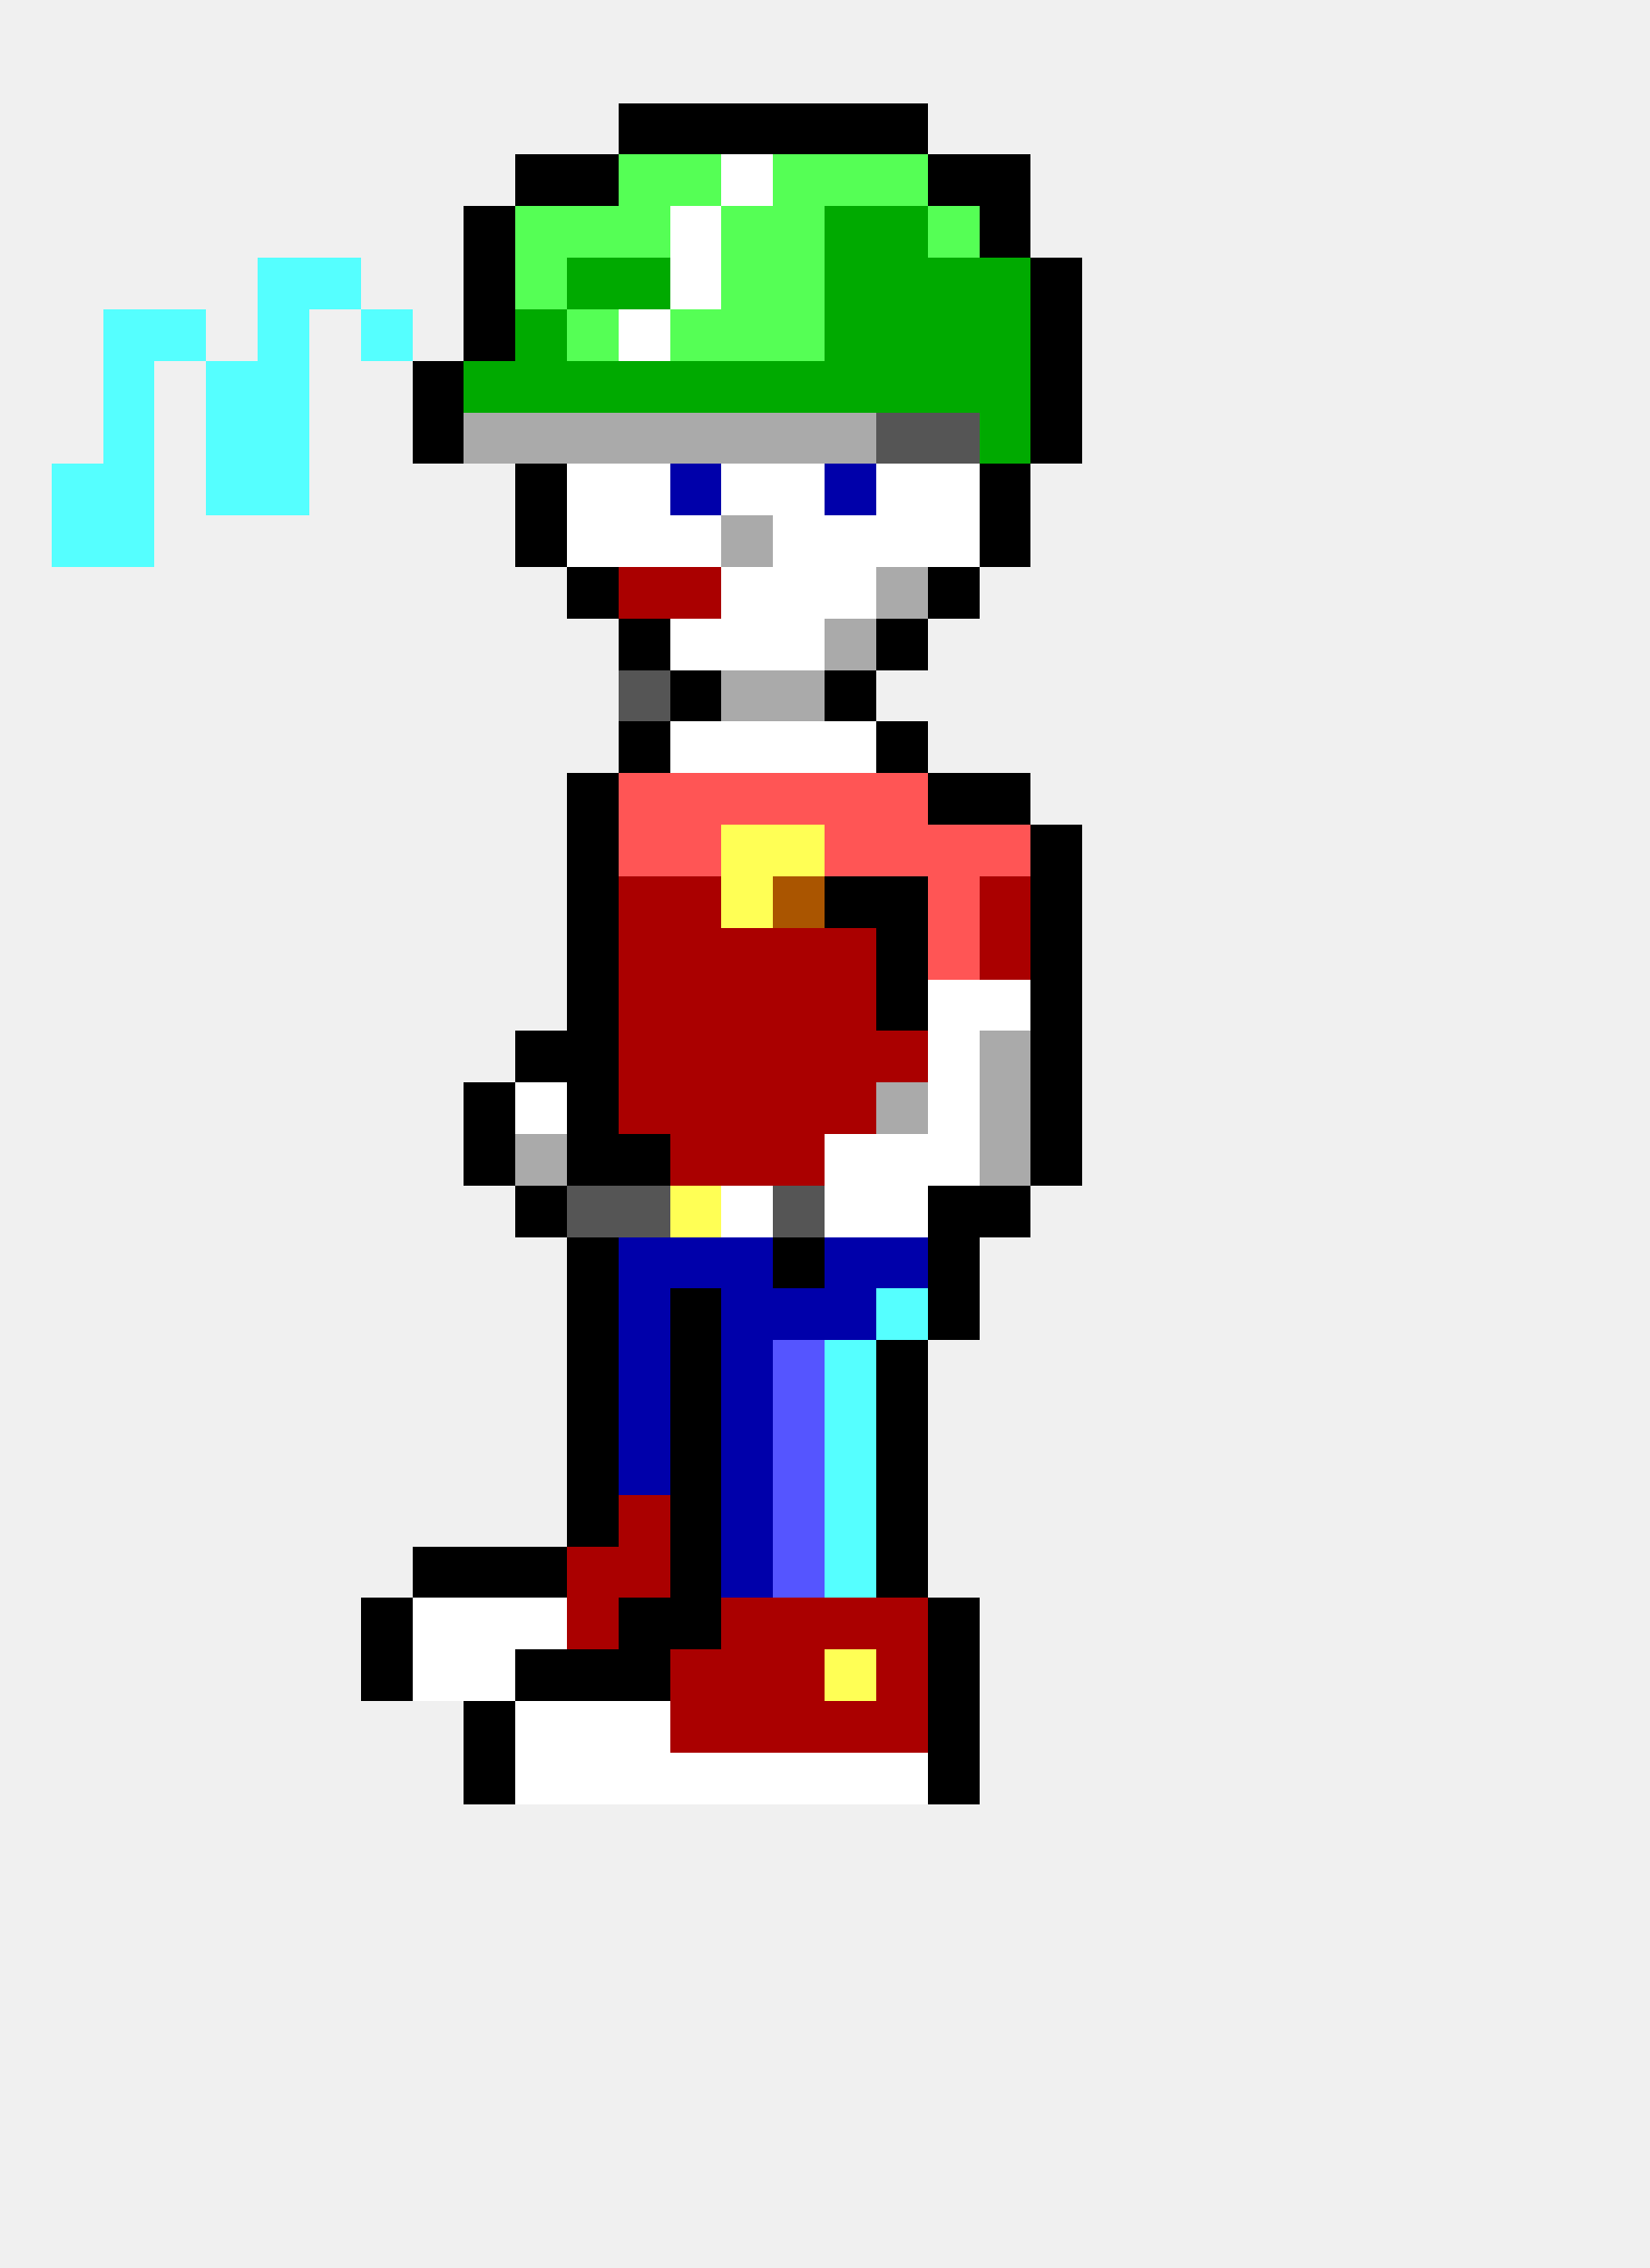
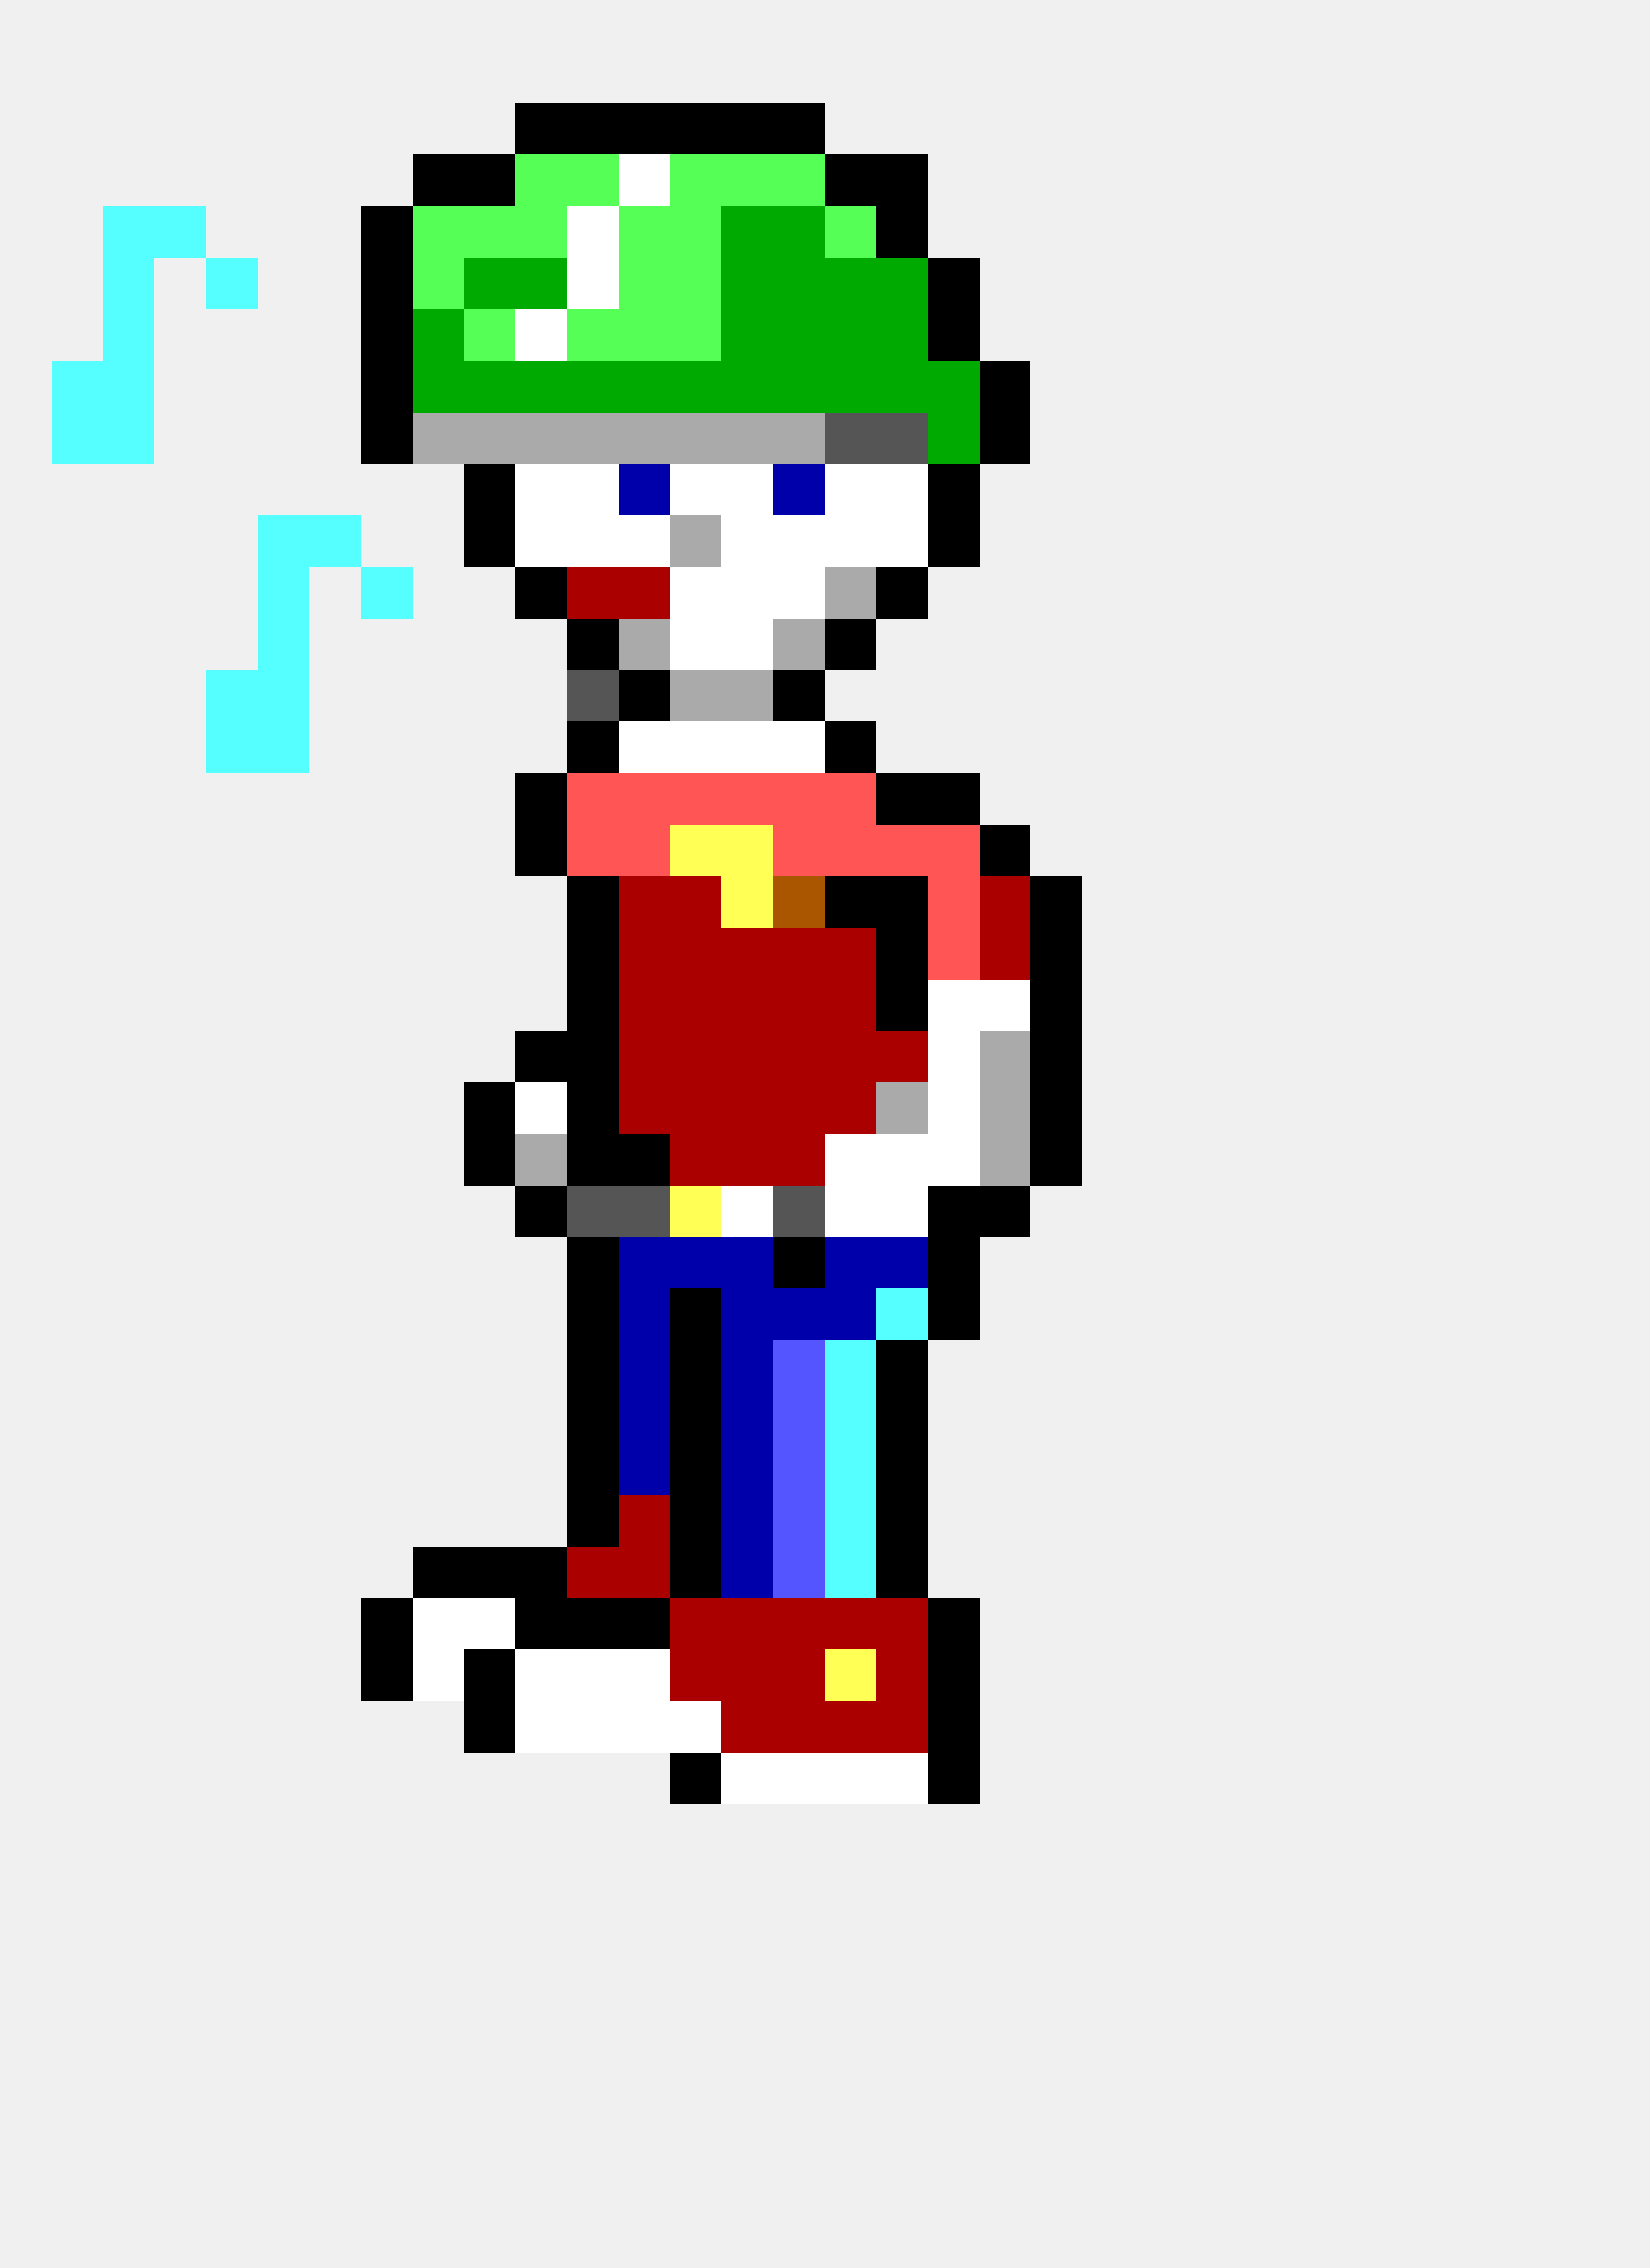
<svg xmlns="http://www.w3.org/2000/svg" width="32" height="44" viewBox="0 0 32 44" shape-rendering="crispEdges">
+   <rect x="10" y="2" width="1" height="1" fill="#000000" />
+   <rect x="11" y="2" width="1" height="1" fill="#000000" />
  <rect x="12" y="2" width="1" height="1" fill="#000000" />
  <rect x="13" y="2" width="1" height="1" fill="#000000" />
  <rect x="14" y="2" width="1" height="1" fill="#000000" />
  <rect x="15" y="2" width="1" height="1" fill="#000000" />
-   <rect x="16" y="2" width="1" height="1" fill="#000000" />
-   <rect x="17" y="2" width="1" height="1" fill="#000000" />
-   <rect x="10" y="3" width="1" height="1" fill="#000000" />
-   <rect x="11" y="3" width="1" height="1" fill="#000000" />
-   <rect x="12" y="3" width="1" height="1" fill="#55ff55" />
+   <rect x="8" y="3" width="1" height="1" fill="#000000" />
+   <rect x="9" y="3" width="1" height="1" fill="#000000" />
+   <rect x="10" y="3" width="1" height="1" fill="#55ff55" />
+   <rect x="11" y="3" width="1" height="1" fill="#55ff55" />
+   <rect x="12" y="3" width="1" height="1" fill="#ffffff" />
  <rect x="13" y="3" width="1" height="1" fill="#55ff55" />
-   <rect x="14" y="3" width="1" height="1" fill="#ffffff" />
+   <rect x="14" y="3" width="1" height="1" fill="#55ff55" />
  <rect x="15" y="3" width="1" height="1" fill="#55ff55" />
-   <rect x="16" y="3" width="1" height="1" fill="#55ff55" />
-   <rect x="17" y="3" width="1" height="1" fill="#55ff55" />
-   <rect x="18" y="3" width="1" height="1" fill="#000000" />
-   <rect x="19" y="3" width="1" height="1" fill="#000000" />
-   <rect x="9" y="4" width="1" height="1" fill="#000000" />
+   <rect x="16" y="3" width="1" height="1" fill="#000000" />
+   <rect x="17" y="3" width="1" height="1" fill="#000000" />
+   <rect x="2" y="4" width="1" height="1" fill="#55ffff" />
+   <rect x="3" y="4" width="1" height="1" fill="#55ffff" />
+   <rect x="7" y="4" width="1" height="1" fill="#000000" />
+   <rect x="8" y="4" width="1" height="1" fill="#55ff55" />
+   <rect x="9" y="4" width="1" height="1" fill="#55ff55" />
  <rect x="10" y="4" width="1" height="1" fill="#55ff55" />
-   <rect x="11" y="4" width="1" height="1" fill="#55ff55" />
+   <rect x="11" y="4" width="1" height="1" fill="#ffffff" />
  <rect x="12" y="4" width="1" height="1" fill="#55ff55" />
-   <rect x="13" y="4" width="1" height="1" fill="#ffffff" />
-   <rect x="14" y="4" width="1" height="1" fill="#55ff55" />
-   <rect x="15" y="4" width="1" height="1" fill="#55ff55" />
-   <rect x="16" y="4" width="1" height="1" fill="#00aa00" />
-   <rect x="17" y="4" width="1" height="1" fill="#00aa00" />
-   <rect x="18" y="4" width="1" height="1" fill="#55ff55" />
-   <rect x="19" y="4" width="1" height="1" fill="#000000" />
-   <rect x="5" y="5" width="1" height="1" fill="#55ffff" />
-   <rect x="6" y="5" width="1" height="1" fill="#55ffff" />
-   <rect x="9" y="5" width="1" height="1" fill="#000000" />
-   <rect x="10" y="5" width="1" height="1" fill="#55ff55" />
-   <rect x="11" y="5" width="1" height="1" fill="#00aa00" />
-   <rect x="12" y="5" width="1" height="1" fill="#00aa00" />
-   <rect x="13" y="5" width="1" height="1" fill="#ffffff" />
-   <rect x="14" y="5" width="1" height="1" fill="#55ff55" />
-   <rect x="15" y="5" width="1" height="1" fill="#55ff55" />
+   <rect x="13" y="4" width="1" height="1" fill="#55ff55" />
+   <rect x="14" y="4" width="1" height="1" fill="#00aa00" />
+   <rect x="15" y="4" width="1" height="1" fill="#00aa00" />
+   <rect x="16" y="4" width="1" height="1" fill="#55ff55" />
+   <rect x="17" y="4" width="1" height="1" fill="#000000" />
+   <rect x="2" y="5" width="1" height="1" fill="#55ffff" />
+   <rect x="4" y="5" width="1" height="1" fill="#55ffff" />
+   <rect x="7" y="5" width="1" height="1" fill="#000000" />
+   <rect x="8" y="5" width="1" height="1" fill="#55ff55" />
+   <rect x="9" y="5" width="1" height="1" fill="#00aa00" />
+   <rect x="10" y="5" width="1" height="1" fill="#00aa00" />
+   <rect x="11" y="5" width="1" height="1" fill="#ffffff" />
+   <rect x="12" y="5" width="1" height="1" fill="#55ff55" />
+   <rect x="13" y="5" width="1" height="1" fill="#55ff55" />
+   <rect x="14" y="5" width="1" height="1" fill="#00aa00" />
+   <rect x="15" y="5" width="1" height="1" fill="#00aa00" />
  <rect x="16" y="5" width="1" height="1" fill="#00aa00" />
  <rect x="17" y="5" width="1" height="1" fill="#00aa00" />
-   <rect x="18" y="5" width="1" height="1" fill="#00aa00" />
-   <rect x="19" y="5" width="1" height="1" fill="#00aa00" />
-   <rect x="20" y="5" width="1" height="1" fill="#000000" />
+   <rect x="18" y="5" width="1" height="1" fill="#000000" />
  <rect x="2" y="6" width="1" height="1" fill="#55ffff" />
-   <rect x="3" y="6" width="1" height="1" fill="#55ffff" />
-   <rect x="5" y="6" width="1" height="1" fill="#55ffff" />
-   <rect x="7" y="6" width="1" height="1" fill="#55ffff" />
-   <rect x="9" y="6" width="1" height="1" fill="#000000" />
-   <rect x="10" y="6" width="1" height="1" fill="#00aa00" />
+   <rect x="7" y="6" width="1" height="1" fill="#000000" />
+   <rect x="8" y="6" width="1" height="1" fill="#00aa00" />
+   <rect x="9" y="6" width="1" height="1" fill="#55ff55" />
+   <rect x="10" y="6" width="1" height="1" fill="#ffffff" />
  <rect x="11" y="6" width="1" height="1" fill="#55ff55" />
-   <rect x="12" y="6" width="1" height="1" fill="#ffffff" />
+   <rect x="12" y="6" width="1" height="1" fill="#55ff55" />
  <rect x="13" y="6" width="1" height="1" fill="#55ff55" />
-   <rect x="14" y="6" width="1" height="1" fill="#55ff55" />
-   <rect x="15" y="6" width="1" height="1" fill="#55ff55" />
+   <rect x="14" y="6" width="1" height="1" fill="#00aa00" />
+   <rect x="15" y="6" width="1" height="1" fill="#00aa00" />
  <rect x="16" y="6" width="1" height="1" fill="#00aa00" />
  <rect x="17" y="6" width="1" height="1" fill="#00aa00" />
-   <rect x="18" y="6" width="1" height="1" fill="#00aa00" />
-   <rect x="19" y="6" width="1" height="1" fill="#00aa00" />
-   <rect x="20" y="6" width="1" height="1" fill="#000000" />
+   <rect x="18" y="6" width="1" height="1" fill="#000000" />
+   <rect x="1" y="7" width="1" height="1" fill="#55ffff" />
  <rect x="2" y="7" width="1" height="1" fill="#55ffff" />
-   <rect x="4" y="7" width="1" height="1" fill="#55ffff" />
-   <rect x="5" y="7" width="1" height="1" fill="#55ffff" />
-   <rect x="8" y="7" width="1" height="1" fill="#000000" />
+   <rect x="7" y="7" width="1" height="1" fill="#000000" />
+   <rect x="8" y="7" width="1" height="1" fill="#00aa00" />
  <rect x="9" y="7" width="1" height="1" fill="#00aa00" />
  <rect x="10" y="7" width="1" height="1" fill="#00aa00" />
  <rect x="11" y="7" width="1" height="1" fill="#00aa00" />
  <rect x="12" y="7" width="1" height="1" fill="#00aa00" />
  <rect x="13" y="7" width="1" height="1" fill="#00aa00" />
  <rect x="14" y="7" width="1" height="1" fill="#00aa00" />
  <rect x="15" y="7" width="1" height="1" fill="#00aa00" />
  <rect x="16" y="7" width="1" height="1" fill="#00aa00" />
  <rect x="17" y="7" width="1" height="1" fill="#00aa00" />
  <rect x="18" y="7" width="1" height="1" fill="#00aa00" />
-   <rect x="19" y="7" width="1" height="1" fill="#00aa00" />
-   <rect x="20" y="7" width="1" height="1" fill="#000000" />
+   <rect x="19" y="7" width="1" height="1" fill="#000000" />
+   <rect x="1" y="8" width="1" height="1" fill="#55ffff" />
  <rect x="2" y="8" width="1" height="1" fill="#55ffff" />
-   <rect x="4" y="8" width="1" height="1" fill="#55ffff" />
-   <rect x="5" y="8" width="1" height="1" fill="#55ffff" />
-   <rect x="8" y="8" width="1" height="1" fill="#000000" />
+   <rect x="7" y="8" width="1" height="1" fill="#000000" />
+   <rect x="8" y="8" width="1" height="1" fill="#aaaaaa" />
  <rect x="9" y="8" width="1" height="1" fill="#aaaaaa" />
  <rect x="10" y="8" width="1" height="1" fill="#aaaaaa" />
  <rect x="11" y="8" width="1" height="1" fill="#aaaaaa" />
  <rect x="12" y="8" width="1" height="1" fill="#aaaaaa" />
  <rect x="13" y="8" width="1" height="1" fill="#aaaaaa" />
  <rect x="14" y="8" width="1" height="1" fill="#aaaaaa" />
  <rect x="15" y="8" width="1" height="1" fill="#aaaaaa" />
-   <rect x="16" y="8" width="1" height="1" fill="#aaaaaa" />
+   <rect x="16" y="8" width="1" height="1" fill="#555555" />
  <rect x="17" y="8" width="1" height="1" fill="#555555" />
-   <rect x="18" y="8" width="1" height="1" fill="#555555" />
-   <rect x="19" y="8" width="1" height="1" fill="#00aa00" />
-   <rect x="20" y="8" width="1" height="1" fill="#000000" />
-   <rect x="1" y="9" width="1" height="1" fill="#55ffff" />
-   <rect x="2" y="9" width="1" height="1" fill="#55ffff" />
-   <rect x="4" y="9" width="1" height="1" fill="#55ffff" />
-   <rect x="5" y="9" width="1" height="1" fill="#55ffff" />
-   <rect x="10" y="9" width="1" height="1" fill="#000000" />
+   <rect x="18" y="8" width="1" height="1" fill="#00aa00" />
+   <rect x="19" y="8" width="1" height="1" fill="#000000" />
+   <rect x="9" y="9" width="1" height="1" fill="#000000" />
+   <rect x="10" y="9" width="1" height="1" fill="#ffffff" />
  <rect x="11" y="9" width="1" height="1" fill="#ffffff" />
-   <rect x="12" y="9" width="1" height="1" fill="#ffffff" />
-   <rect x="13" y="9" width="1" height="1" fill="#0000aa" />
+   <rect x="12" y="9" width="1" height="1" fill="#0000aa" />
+   <rect x="13" y="9" width="1" height="1" fill="#ffffff" />
  <rect x="14" y="9" width="1" height="1" fill="#ffffff" />
-   <rect x="15" y="9" width="1" height="1" fill="#ffffff" />
-   <rect x="16" y="9" width="1" height="1" fill="#0000aa" />
+   <rect x="15" y="9" width="1" height="1" fill="#0000aa" />
+   <rect x="16" y="9" width="1" height="1" fill="#ffffff" />
  <rect x="17" y="9" width="1" height="1" fill="#ffffff" />
-   <rect x="18" y="9" width="1" height="1" fill="#ffffff" />
-   <rect x="19" y="9" width="1" height="1" fill="#000000" />
-   <rect x="1" y="10" width="1" height="1" fill="#55ffff" />
-   <rect x="2" y="10" width="1" height="1" fill="#55ffff" />
-   <rect x="10" y="10" width="1" height="1" fill="#000000" />
+   <rect x="18" y="9" width="1" height="1" fill="#000000" />
+   <rect x="5" y="10" width="1" height="1" fill="#55ffff" />
+   <rect x="6" y="10" width="1" height="1" fill="#55ffff" />
+   <rect x="9" y="10" width="1" height="1" fill="#000000" />
+   <rect x="10" y="10" width="1" height="1" fill="#ffffff" />
  <rect x="11" y="10" width="1" height="1" fill="#ffffff" />
  <rect x="12" y="10" width="1" height="1" fill="#ffffff" />
-   <rect x="13" y="10" width="1" height="1" fill="#ffffff" />
-   <rect x="14" y="10" width="1" height="1" fill="#aaaaaa" />
+   <rect x="13" y="10" width="1" height="1" fill="#aaaaaa" />
+   <rect x="14" y="10" width="1" height="1" fill="#ffffff" />
  <rect x="15" y="10" width="1" height="1" fill="#ffffff" />
  <rect x="16" y="10" width="1" height="1" fill="#ffffff" />
  <rect x="17" y="10" width="1" height="1" fill="#ffffff" />
-   <rect x="18" y="10" width="1" height="1" fill="#ffffff" />
-   <rect x="19" y="10" width="1" height="1" fill="#000000" />
-   <rect x="11" y="11" width="1" height="1" fill="#000000" />
+   <rect x="18" y="10" width="1" height="1" fill="#000000" />
+   <rect x="5" y="11" width="1" height="1" fill="#55ffff" />
+   <rect x="7" y="11" width="1" height="1" fill="#55ffff" />
+   <rect x="10" y="11" width="1" height="1" fill="#000000" />
+   <rect x="11" y="11" width="1" height="1" fill="#aa0000" />
  <rect x="12" y="11" width="1" height="1" fill="#aa0000" />
-   <rect x="13" y="11" width="1" height="1" fill="#aa0000" />
+   <rect x="13" y="11" width="1" height="1" fill="#ffffff" />
  <rect x="14" y="11" width="1" height="1" fill="#ffffff" />
  <rect x="15" y="11" width="1" height="1" fill="#ffffff" />
-   <rect x="16" y="11" width="1" height="1" fill="#ffffff" />
-   <rect x="17" y="11" width="1" height="1" fill="#aaaaaa" />
-   <rect x="18" y="11" width="1" height="1" fill="#000000" />
-   <rect x="12" y="12" width="1" height="1" fill="#000000" />
+   <rect x="16" y="11" width="1" height="1" fill="#aaaaaa" />
+   <rect x="17" y="11" width="1" height="1" fill="#000000" />
+   <rect x="5" y="12" width="1" height="1" fill="#55ffff" />
+   <rect x="11" y="12" width="1" height="1" fill="#000000" />
+   <rect x="12" y="12" width="1" height="1" fill="#aaaaaa" />
  <rect x="13" y="12" width="1" height="1" fill="#ffffff" />
  <rect x="14" y="12" width="1" height="1" fill="#ffffff" />
-   <rect x="15" y="12" width="1" height="1" fill="#ffffff" />
-   <rect x="16" y="12" width="1" height="1" fill="#aaaaaa" />
-   <rect x="17" y="12" width="1" height="1" fill="#000000" />
-   <rect x="12" y="13" width="1" height="1" fill="#555555" />
-   <rect x="13" y="13" width="1" height="1" fill="#000000" />
+   <rect x="15" y="12" width="1" height="1" fill="#aaaaaa" />
+   <rect x="16" y="12" width="1" height="1" fill="#000000" />
+   <rect x="4" y="13" width="1" height="1" fill="#55ffff" />
+   <rect x="5" y="13" width="1" height="1" fill="#55ffff" />
+   <rect x="11" y="13" width="1" height="1" fill="#555555" />
+   <rect x="12" y="13" width="1" height="1" fill="#000000" />
+   <rect x="13" y="13" width="1" height="1" fill="#aaaaaa" />
  <rect x="14" y="13" width="1" height="1" fill="#aaaaaa" />
-   <rect x="15" y="13" width="1" height="1" fill="#aaaaaa" />
-   <rect x="16" y="13" width="1" height="1" fill="#000000" />
-   <rect x="12" y="14" width="1" height="1" fill="#000000" />
+   <rect x="15" y="13" width="1" height="1" fill="#000000" />
+   <rect x="4" y="14" width="1" height="1" fill="#55ffff" />
+   <rect x="5" y="14" width="1" height="1" fill="#55ffff" />
+   <rect x="11" y="14" width="1" height="1" fill="#000000" />
+   <rect x="12" y="14" width="1" height="1" fill="#ffffff" />
  <rect x="13" y="14" width="1" height="1" fill="#ffffff" />
  <rect x="14" y="14" width="1" height="1" fill="#ffffff" />
  <rect x="15" y="14" width="1" height="1" fill="#ffffff" />
-   <rect x="16" y="14" width="1" height="1" fill="#ffffff" />
-   <rect x="17" y="14" width="1" height="1" fill="#000000" />
-   <rect x="11" y="15" width="1" height="1" fill="#000000" />
+   <rect x="16" y="14" width="1" height="1" fill="#000000" />
+   <rect x="10" y="15" width="1" height="1" fill="#000000" />
+   <rect x="11" y="15" width="1" height="1" fill="#ff5555" />
  <rect x="12" y="15" width="1" height="1" fill="#ff5555" />
  <rect x="13" y="15" width="1" height="1" fill="#ff5555" />
  <rect x="14" y="15" width="1" height="1" fill="#ff5555" />
  <rect x="15" y="15" width="1" height="1" fill="#ff5555" />
  <rect x="16" y="15" width="1" height="1" fill="#ff5555" />
-   <rect x="17" y="15" width="1" height="1" fill="#ff5555" />
+   <rect x="17" y="15" width="1" height="1" fill="#000000" />
  <rect x="18" y="15" width="1" height="1" fill="#000000" />
-   <rect x="19" y="15" width="1" height="1" fill="#000000" />
-   <rect x="11" y="16" width="1" height="1" fill="#000000" />
+   <rect x="10" y="16" width="1" height="1" fill="#000000" />
+   <rect x="11" y="16" width="1" height="1" fill="#ff5555" />
  <rect x="12" y="16" width="1" height="1" fill="#ff5555" />
-   <rect x="13" y="16" width="1" height="1" fill="#ff5555" />
+   <rect x="13" y="16" width="1" height="1" fill="#ffff55" />
  <rect x="14" y="16" width="1" height="1" fill="#ffff55" />
-   <rect x="15" y="16" width="1" height="1" fill="#ffff55" />
+   <rect x="15" y="16" width="1" height="1" fill="#ff5555" />
  <rect x="16" y="16" width="1" height="1" fill="#ff5555" />
  <rect x="17" y="16" width="1" height="1" fill="#ff5555" />
  <rect x="18" y="16" width="1" height="1" fill="#ff5555" />
-   <rect x="19" y="16" width="1" height="1" fill="#ff5555" />
-   <rect x="20" y="16" width="1" height="1" fill="#000000" />
+   <rect x="19" y="16" width="1" height="1" fill="#000000" />
  <rect x="11" y="17" width="1" height="1" fill="#000000" />
  <rect x="12" y="17" width="1" height="1" fill="#aa0000" />
  <rect x="13" y="17" width="1" height="1" fill="#aa0000" />
  <rect x="14" y="17" width="1" height="1" fill="#ffff55" />
  <rect x="15" y="17" width="1" height="1" fill="#aa5500" />
  <rect x="16" y="17" width="1" height="1" fill="#000000" />
  <rect x="17" y="17" width="1" height="1" fill="#000000" />
  <rect x="18" y="17" width="1" height="1" fill="#ff5555" />
  <rect x="19" y="17" width="1" height="1" fill="#aa0000" />
  <rect x="20" y="17" width="1" height="1" fill="#000000" />
  <rect x="11" y="18" width="1" height="1" fill="#000000" />
  <rect x="12" y="18" width="1" height="1" fill="#aa0000" />
  <rect x="13" y="18" width="1" height="1" fill="#aa0000" />
  <rect x="14" y="18" width="1" height="1" fill="#aa0000" />
  <rect x="15" y="18" width="1" height="1" fill="#aa0000" />
  <rect x="16" y="18" width="1" height="1" fill="#aa0000" />
  <rect x="17" y="18" width="1" height="1" fill="#000000" />
  <rect x="18" y="18" width="1" height="1" fill="#ff5555" />
  <rect x="19" y="18" width="1" height="1" fill="#aa0000" />
  <rect x="20" y="18" width="1" height="1" fill="#000000" />
  <rect x="11" y="19" width="1" height="1" fill="#000000" />
  <rect x="12" y="19" width="1" height="1" fill="#aa0000" />
  <rect x="13" y="19" width="1" height="1" fill="#aa0000" />
  <rect x="14" y="19" width="1" height="1" fill="#aa0000" />
  <rect x="15" y="19" width="1" height="1" fill="#aa0000" />
  <rect x="16" y="19" width="1" height="1" fill="#aa0000" />
  <rect x="17" y="19" width="1" height="1" fill="#000000" />
  <rect x="18" y="19" width="1" height="1" fill="#ffffff" />
  <rect x="19" y="19" width="1" height="1" fill="#ffffff" />
  <rect x="20" y="19" width="1" height="1" fill="#000000" />
  <rect x="10" y="20" width="1" height="1" fill="#000000" />
  <rect x="11" y="20" width="1" height="1" fill="#000000" />
  <rect x="12" y="20" width="1" height="1" fill="#aa0000" />
  <rect x="13" y="20" width="1" height="1" fill="#aa0000" />
  <rect x="14" y="20" width="1" height="1" fill="#aa0000" />
  <rect x="15" y="20" width="1" height="1" fill="#aa0000" />
  <rect x="16" y="20" width="1" height="1" fill="#aa0000" />
  <rect x="17" y="20" width="1" height="1" fill="#aa0000" />
  <rect x="18" y="20" width="1" height="1" fill="#ffffff" />
  <rect x="19" y="20" width="1" height="1" fill="#aaaaaa" />
  <rect x="20" y="20" width="1" height="1" fill="#000000" />
  <rect x="9" y="21" width="1" height="1" fill="#000000" />
  <rect x="10" y="21" width="1" height="1" fill="#ffffff" />
  <rect x="11" y="21" width="1" height="1" fill="#000000" />
  <rect x="12" y="21" width="1" height="1" fill="#aa0000" />
  <rect x="13" y="21" width="1" height="1" fill="#aa0000" />
  <rect x="14" y="21" width="1" height="1" fill="#aa0000" />
  <rect x="15" y="21" width="1" height="1" fill="#aa0000" />
  <rect x="16" y="21" width="1" height="1" fill="#aa0000" />
  <rect x="17" y="21" width="1" height="1" fill="#aaaaaa" />
  <rect x="18" y="21" width="1" height="1" fill="#ffffff" />
  <rect x="19" y="21" width="1" height="1" fill="#aaaaaa" />
  <rect x="20" y="21" width="1" height="1" fill="#000000" />
  <rect x="9" y="22" width="1" height="1" fill="#000000" />
  <rect x="10" y="22" width="1" height="1" fill="#aaaaaa" />
  <rect x="11" y="22" width="1" height="1" fill="#000000" />
  <rect x="12" y="22" width="1" height="1" fill="#000000" />
  <rect x="13" y="22" width="1" height="1" fill="#aa0000" />
  <rect x="14" y="22" width="1" height="1" fill="#aa0000" />
  <rect x="15" y="22" width="1" height="1" fill="#aa0000" />
  <rect x="16" y="22" width="1" height="1" fill="#ffffff" />
  <rect x="17" y="22" width="1" height="1" fill="#ffffff" />
  <rect x="18" y="22" width="1" height="1" fill="#ffffff" />
  <rect x="19" y="22" width="1" height="1" fill="#aaaaaa" />
  <rect x="20" y="22" width="1" height="1" fill="#000000" />
  <rect x="10" y="23" width="1" height="1" fill="#000000" />
  <rect x="11" y="23" width="1" height="1" fill="#555555" />
  <rect x="12" y="23" width="1" height="1" fill="#555555" />
  <rect x="13" y="23" width="1" height="1" fill="#ffff55" />
  <rect x="14" y="23" width="1" height="1" fill="#ffffff" />
  <rect x="15" y="23" width="1" height="1" fill="#555555" />
  <rect x="16" y="23" width="1" height="1" fill="#ffffff" />
  <rect x="17" y="23" width="1" height="1" fill="#ffffff" />
  <rect x="18" y="23" width="1" height="1" fill="#000000" />
  <rect x="19" y="23" width="1" height="1" fill="#000000" />
  <rect x="11" y="24" width="1" height="1" fill="#000000" />
  <rect x="12" y="24" width="1" height="1" fill="#0000aa" />
  <rect x="13" y="24" width="1" height="1" fill="#0000aa" />
  <rect x="14" y="24" width="1" height="1" fill="#0000aa" />
  <rect x="15" y="24" width="1" height="1" fill="#000000" />
  <rect x="16" y="24" width="1" height="1" fill="#0000aa" />
  <rect x="17" y="24" width="1" height="1" fill="#0000aa" />
  <rect x="18" y="24" width="1" height="1" fill="#000000" />
  <rect x="11" y="25" width="1" height="1" fill="#000000" />
  <rect x="12" y="25" width="1" height="1" fill="#0000aa" />
  <rect x="13" y="25" width="1" height="1" fill="#000000" />
  <rect x="14" y="25" width="1" height="1" fill="#0000aa" />
  <rect x="15" y="25" width="1" height="1" fill="#0000aa" />
  <rect x="16" y="25" width="1" height="1" fill="#0000aa" />
  <rect x="17" y="25" width="1" height="1" fill="#55ffff" />
  <rect x="18" y="25" width="1" height="1" fill="#000000" />
  <rect x="11" y="26" width="1" height="1" fill="#000000" />
  <rect x="12" y="26" width="1" height="1" fill="#0000aa" />
  <rect x="13" y="26" width="1" height="1" fill="#000000" />
  <rect x="14" y="26" width="1" height="1" fill="#0000aa" />
  <rect x="15" y="26" width="1" height="1" fill="#5555ff" />
  <rect x="16" y="26" width="1" height="1" fill="#55ffff" />
  <rect x="17" y="26" width="1" height="1" fill="#000000" />
  <rect x="11" y="27" width="1" height="1" fill="#000000" />
  <rect x="12" y="27" width="1" height="1" fill="#0000aa" />
  <rect x="13" y="27" width="1" height="1" fill="#000000" />
  <rect x="14" y="27" width="1" height="1" fill="#0000aa" />
  <rect x="15" y="27" width="1" height="1" fill="#5555ff" />
  <rect x="16" y="27" width="1" height="1" fill="#55ffff" />
  <rect x="17" y="27" width="1" height="1" fill="#000000" />
  <rect x="11" y="28" width="1" height="1" fill="#000000" />
  <rect x="12" y="28" width="1" height="1" fill="#0000aa" />
  <rect x="13" y="28" width="1" height="1" fill="#000000" />
  <rect x="14" y="28" width="1" height="1" fill="#0000aa" />
  <rect x="15" y="28" width="1" height="1" fill="#5555ff" />
  <rect x="16" y="28" width="1" height="1" fill="#55ffff" />
  <rect x="17" y="28" width="1" height="1" fill="#000000" />
  <rect x="11" y="29" width="1" height="1" fill="#000000" />
  <rect x="12" y="29" width="1" height="1" fill="#aa0000" />
  <rect x="13" y="29" width="1" height="1" fill="#000000" />
  <rect x="14" y="29" width="1" height="1" fill="#0000aa" />
  <rect x="15" y="29" width="1" height="1" fill="#5555ff" />
  <rect x="16" y="29" width="1" height="1" fill="#55ffff" />
  <rect x="17" y="29" width="1" height="1" fill="#000000" />
  <rect x="8" y="30" width="1" height="1" fill="#000000" />
  <rect x="9" y="30" width="1" height="1" fill="#000000" />
  <rect x="10" y="30" width="1" height="1" fill="#000000" />
  <rect x="11" y="30" width="1" height="1" fill="#aa0000" />
  <rect x="12" y="30" width="1" height="1" fill="#aa0000" />
  <rect x="13" y="30" width="1" height="1" fill="#000000" />
  <rect x="14" y="30" width="1" height="1" fill="#0000aa" />
  <rect x="15" y="30" width="1" height="1" fill="#5555ff" />
  <rect x="16" y="30" width="1" height="1" fill="#55ffff" />
  <rect x="17" y="30" width="1" height="1" fill="#000000" />
  <rect x="7" y="31" width="1" height="1" fill="#000000" />
  <rect x="8" y="31" width="1" height="1" fill="#ffffff" />
  <rect x="9" y="31" width="1" height="1" fill="#ffffff" />
-   <rect x="10" y="31" width="1" height="1" fill="#ffffff" />
-   <rect x="11" y="31" width="1" height="1" fill="#aa0000" />
+   <rect x="10" y="31" width="1" height="1" fill="#000000" />
+   <rect x="11" y="31" width="1" height="1" fill="#000000" />
  <rect x="12" y="31" width="1" height="1" fill="#000000" />
-   <rect x="13" y="31" width="1" height="1" fill="#000000" />
+   <rect x="13" y="31" width="1" height="1" fill="#aa0000" />
  <rect x="14" y="31" width="1" height="1" fill="#aa0000" />
  <rect x="15" y="31" width="1" height="1" fill="#aa0000" />
  <rect x="16" y="31" width="1" height="1" fill="#aa0000" />
  <rect x="17" y="31" width="1" height="1" fill="#aa0000" />
  <rect x="18" y="31" width="1" height="1" fill="#000000" />
  <rect x="7" y="32" width="1" height="1" fill="#000000" />
  <rect x="8" y="32" width="1" height="1" fill="#ffffff" />
-   <rect x="9" y="32" width="1" height="1" fill="#ffffff" />
-   <rect x="10" y="32" width="1" height="1" fill="#000000" />
-   <rect x="11" y="32" width="1" height="1" fill="#000000" />
-   <rect x="12" y="32" width="1" height="1" fill="#000000" />
+   <rect x="9" y="32" width="1" height="1" fill="#000000" />
+   <rect x="10" y="32" width="1" height="1" fill="#ffffff" />
+   <rect x="11" y="32" width="1" height="1" fill="#ffffff" />
+   <rect x="12" y="32" width="1" height="1" fill="#ffffff" />
  <rect x="13" y="32" width="1" height="1" fill="#aa0000" />
  <rect x="14" y="32" width="1" height="1" fill="#aa0000" />
  <rect x="15" y="32" width="1" height="1" fill="#aa0000" />
  <rect x="16" y="32" width="1" height="1" fill="#ffff55" />
  <rect x="17" y="32" width="1" height="1" fill="#aa0000" />
  <rect x="18" y="32" width="1" height="1" fill="#000000" />
  <rect x="9" y="33" width="1" height="1" fill="#000000" />
  <rect x="10" y="33" width="1" height="1" fill="#ffffff" />
  <rect x="11" y="33" width="1" height="1" fill="#ffffff" />
  <rect x="12" y="33" width="1" height="1" fill="#ffffff" />
-   <rect x="13" y="33" width="1" height="1" fill="#aa0000" />
+   <rect x="13" y="33" width="1" height="1" fill="#ffffff" />
  <rect x="14" y="33" width="1" height="1" fill="#aa0000" />
  <rect x="15" y="33" width="1" height="1" fill="#aa0000" />
  <rect x="16" y="33" width="1" height="1" fill="#aa0000" />
  <rect x="17" y="33" width="1" height="1" fill="#aa0000" />
  <rect x="18" y="33" width="1" height="1" fill="#000000" />
-   <rect x="9" y="34" width="1" height="1" fill="#000000" />
-   <rect x="10" y="34" width="1" height="1" fill="#ffffff" />
-   <rect x="11" y="34" width="1" height="1" fill="#ffffff" />
-   <rect x="12" y="34" width="1" height="1" fill="#ffffff" />
-   <rect x="13" y="34" width="1" height="1" fill="#ffffff" />
+   <rect x="13" y="34" width="1" height="1" fill="#000000" />
  <rect x="14" y="34" width="1" height="1" fill="#ffffff" />
  <rect x="15" y="34" width="1" height="1" fill="#ffffff" />
  <rect x="16" y="34" width="1" height="1" fill="#ffffff" />
  <rect x="17" y="34" width="1" height="1" fill="#ffffff" />
  <rect x="18" y="34" width="1" height="1" fill="#000000" />
</svg>
